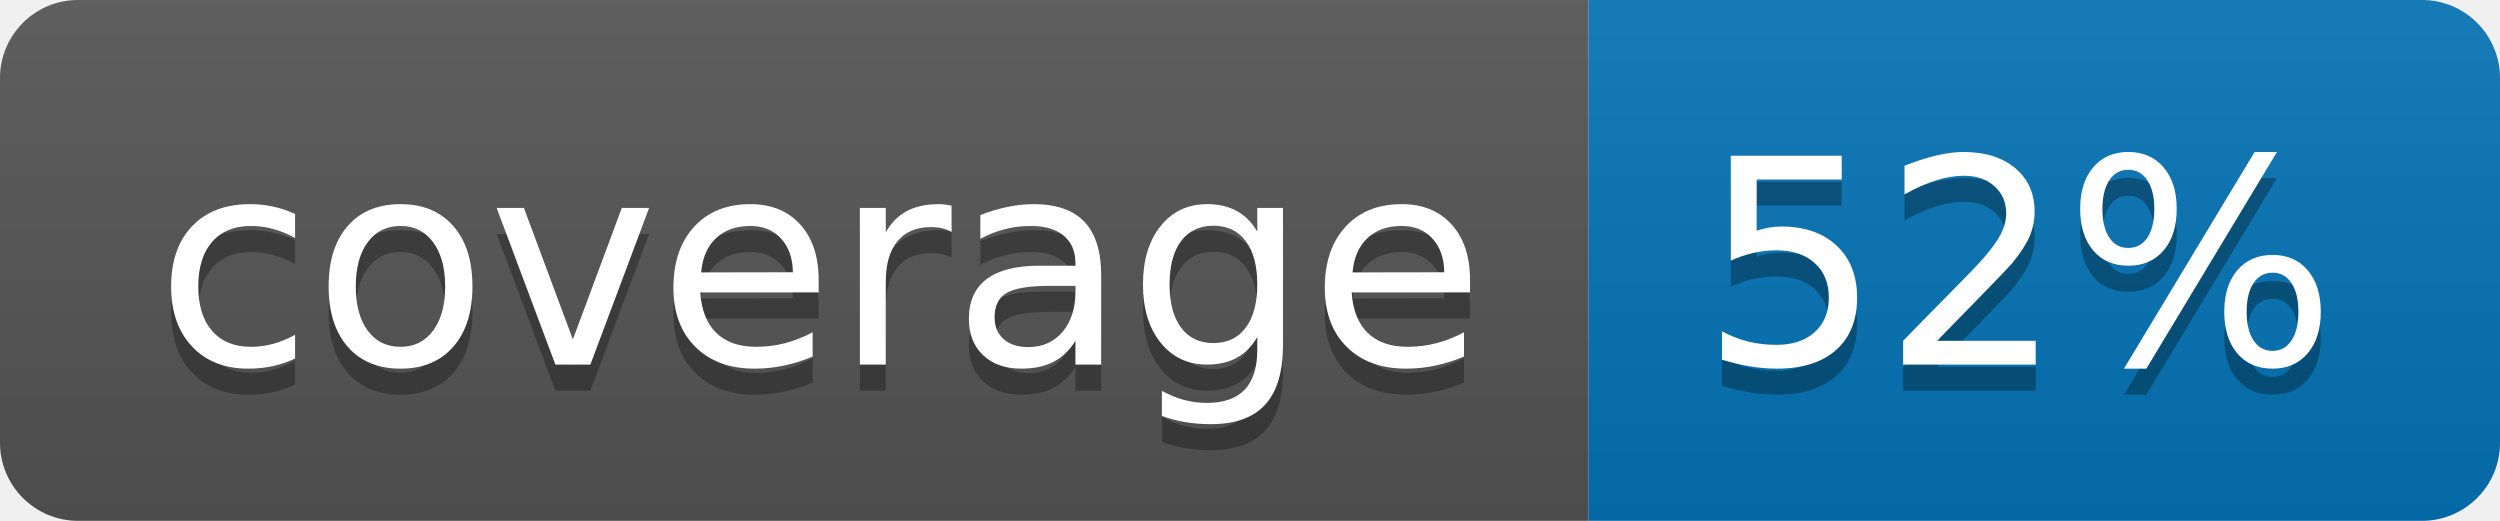
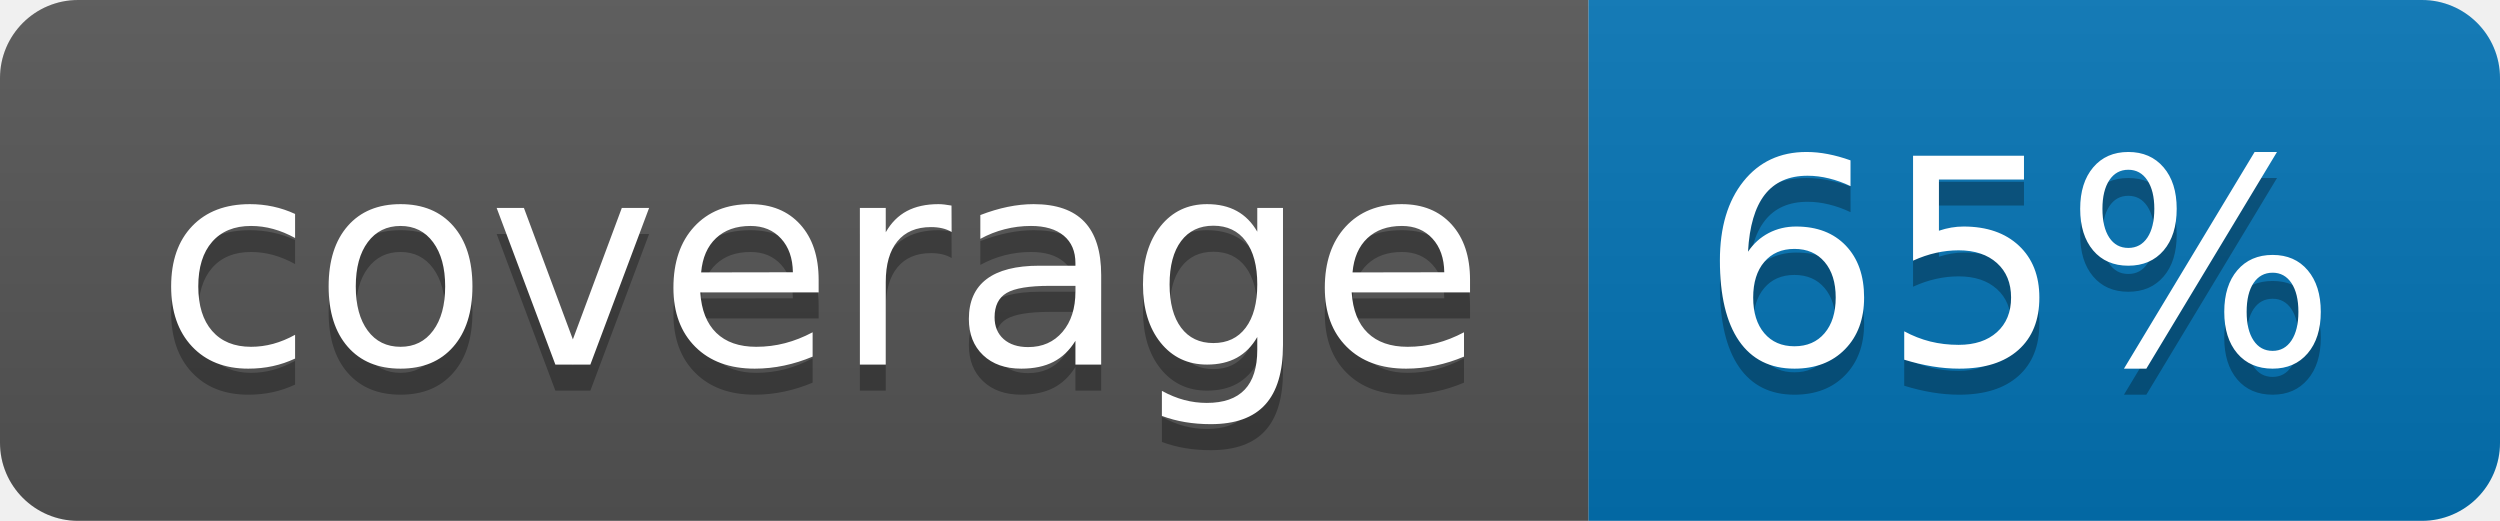
<svg xmlns="http://www.w3.org/2000/svg" width="96" height="20">
  <linearGradient id="b" x2="0" y2="100%">
    <stop offset="0" stop-color="#bbb" stop-opacity=".1" />
    <stop offset="1" stop-opacity=".1" />
  </linearGradient>
  <clipPath id="a">
    <rect width="96" height="20" rx="3" fill="#fff" />
  </clipPath>
  <g clip-path="url(#a)">
    <path fill="#555" d="M0 0h61v20H0z" />
    <path fill="#0374B5" d="M61 0h35v20H61z" />
    <path fill="url(#b)" d="M0 0h96v20H0z" />
  </g>
  <g fill="#fff" text-anchor="middle" font-family="DejaVu Sans,Verdana,Geneva,sans-serif" font-size="110">
    <text x="315" y="150" fill="#010101" fill-opacity=".3" transform="scale(.1)" textLength="510">coverage</text>
    <text x="315" y="140" transform="scale(.1)" textLength="510">coverage</text>
-     <text x="775" y="150" fill="#010101" fill-opacity=".3" transform="scale(.1)" textLength="250">52%</text>
-     <text x="775" y="140" transform="scale(.1)" textLength="250">52%</text>
+     <text x="775" y="150" fill="#010101" fill-opacity=".3" transform="scale(.1)" textLength="250">65%</text>
+     <text x="775" y="140" transform="scale(.1)" textLength="250">65%</text>
  </g>
</svg>
